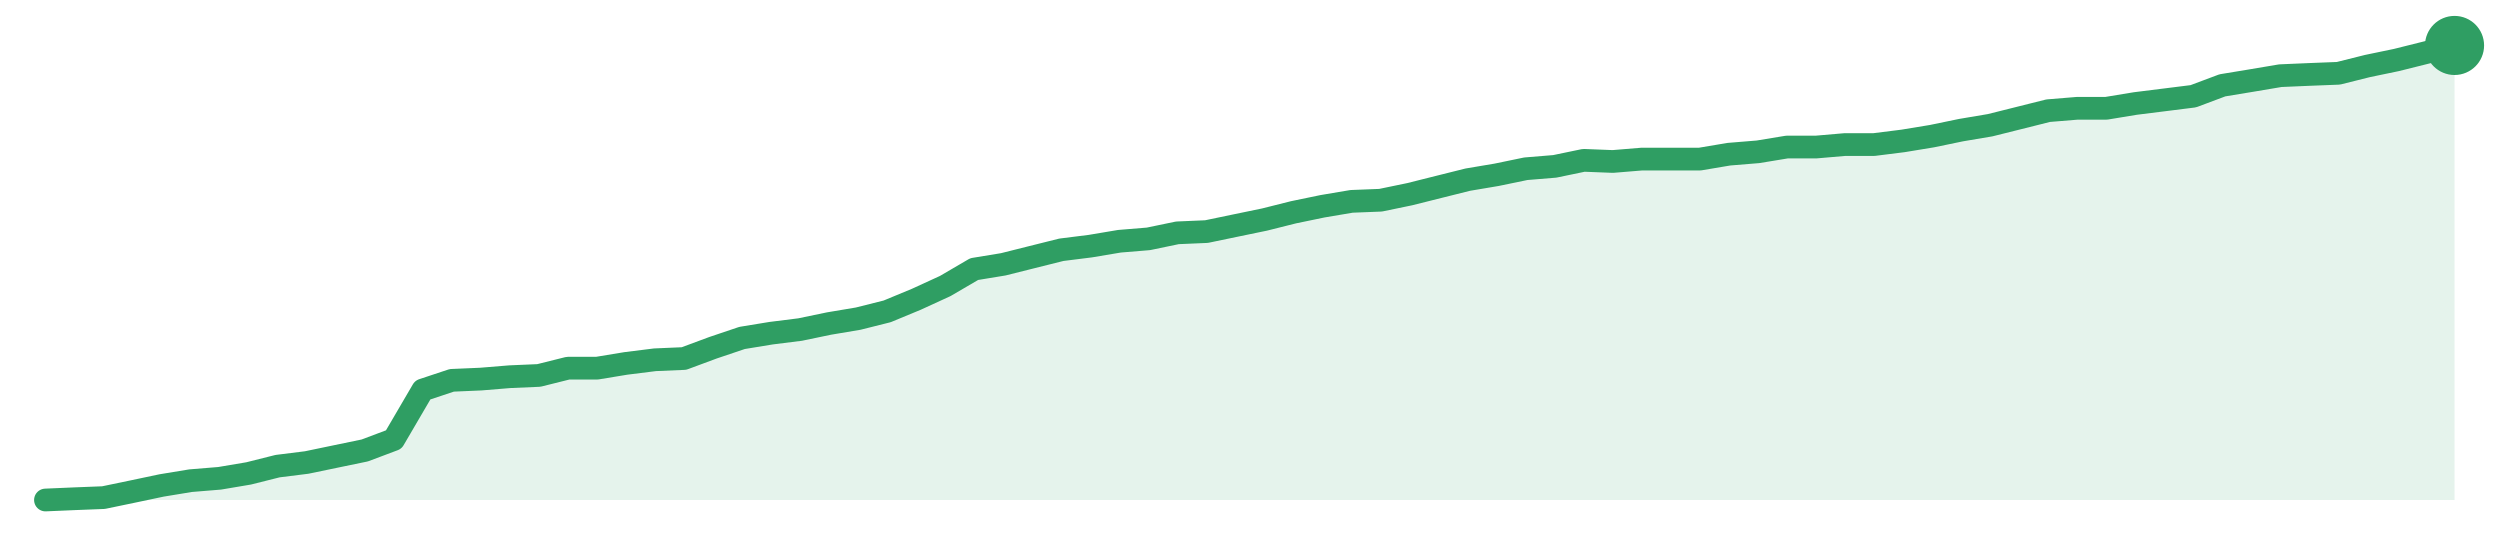
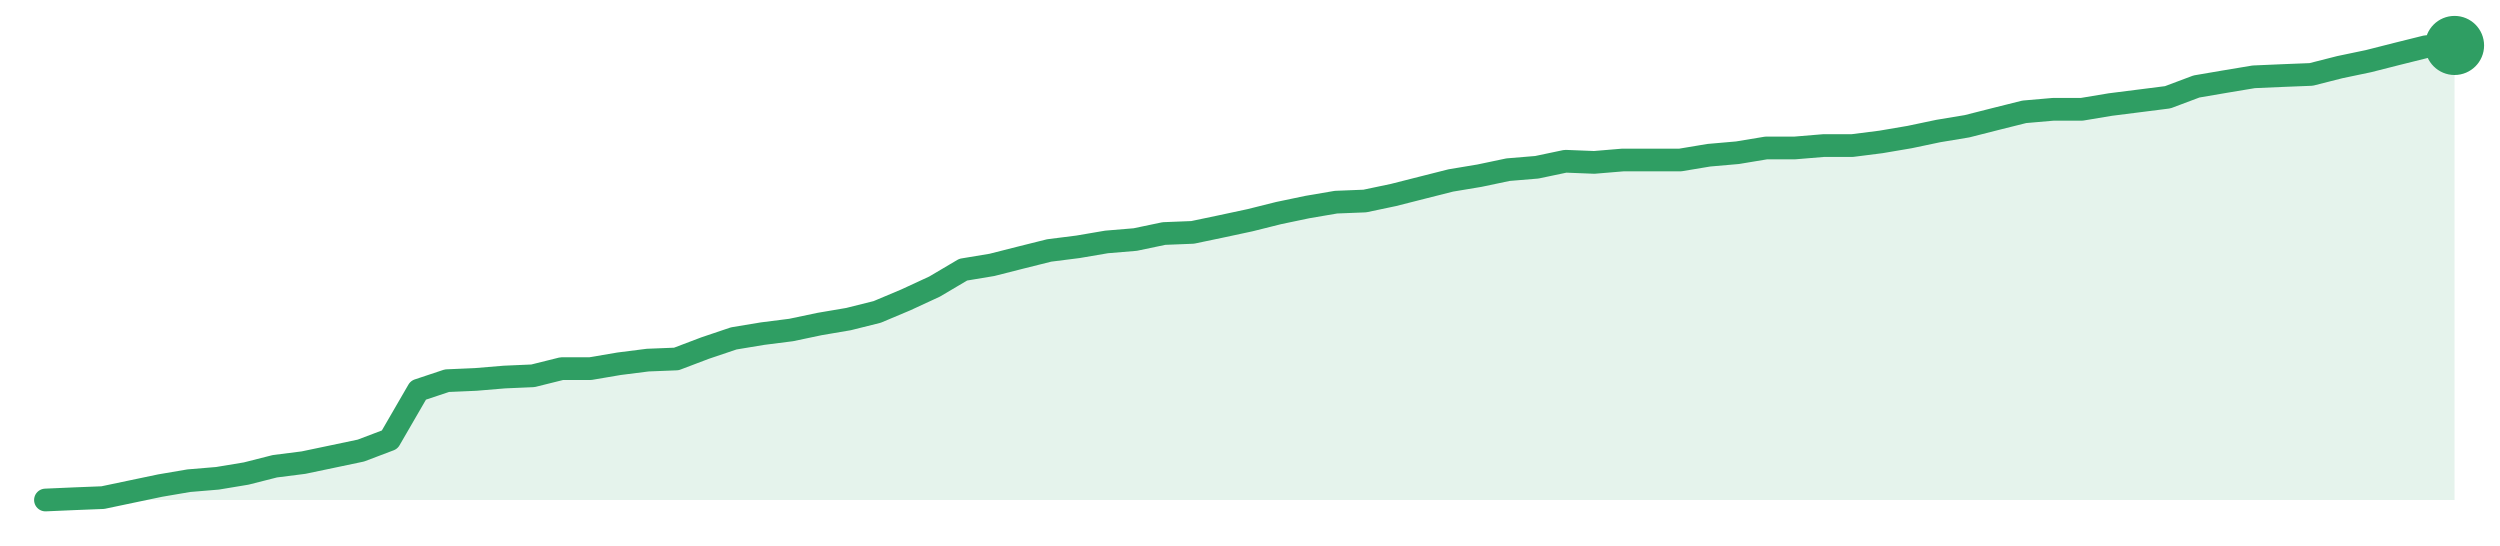
<svg xmlns="http://www.w3.org/2000/svg" width="220" height="48" viewBox="0 0 220 48" role="img" aria-label="trend">
-   <path d="M4.0,44.0 L4.0,44.0 L6.55,43.89 L9.11,43.79 L11.66,43.26 L14.22,42.72 L16.77,42.3 L19.33,42.09 L21.88,41.66 L24.43,41.02 L26.99,40.7 L29.54,40.17 L32.1,39.64 L34.65,38.68 L37.2,34.32 L39.76,33.47 L42.31,33.36 L44.87,33.15 L47.42,33.04 L49.98,32.4 L52.53,32.4 L55.08,31.98 L57.64,31.66 L60.19,31.55 L62.75,30.6 L65.3,29.74 L67.86,29.32 L70.41,29.0 L72.96,28.47 L75.52,28.04 L78.07,27.4 L80.63,26.34 L83.18,25.17 L85.73,23.68 L88.29,23.26 L90.84,22.62 L93.4,21.98 L95.95,21.66 L98.51,21.23 L101.06,21.02 L103.61,20.49 L106.17,20.38 L108.72,19.85 L111.28,19.32 L113.83,18.68 L116.39,18.15 L118.94,17.72 L121.49,17.62 L124.05,17.09 L126.6,16.45 L129.16,15.81 L131.71,15.38 L134.27,14.85 L136.82,14.64 L139.37,14.11 L141.93,14.21 L144.48,14.0 L147.04,14.0 L149.59,14.0 L152.14,13.57 L154.7,13.36 L157.25,12.94 L159.81,12.94 L162.36,12.72 L164.92,12.72 L167.47,12.4 L170.02,11.98 L172.58,11.45 L175.13,11.02 L177.69,10.38 L180.24,9.74 L182.8,9.53 L185.35,9.53 L187.9,9.11 L190.46,8.79 L193.01,8.47 L195.57,7.51 L198.12,7.09 L200.67,6.66 L203.23,6.55 L205.78,6.45 L208.34,5.81 L210.89,5.28 L213.45,4.64 L216.0,4.0 L216.0,44.0 Z" fill="#2f9e631f" />
-   <path d="M4.0,44.0 L6.55,43.89 L9.11,43.79 L11.66,43.26 L14.22,42.72 L16.77,42.3 L19.33,42.09 L21.88,41.66 L24.43,41.02 L26.99,40.7 L29.54,40.17 L32.1,39.64 L34.65,38.68 L37.2,34.32 L39.76,33.47 L42.31,33.36 L44.87,33.15 L47.42,33.04 L49.98,32.4 L52.53,32.4 L55.08,31.98 L57.64,31.66 L60.19,31.55 L62.75,30.6 L65.3,29.74 L67.86,29.32 L70.41,29.0 L72.96,28.47 L75.52,28.04 L78.07,27.4 L80.63,26.34 L83.18,25.17 L85.73,23.68 L88.29,23.26 L90.84,22.62 L93.4,21.98 L95.95,21.66 L98.51,21.23 L101.06,21.02 L103.61,20.49 L106.17,20.38 L108.72,19.85 L111.28,19.32 L113.83,18.68 L116.39,18.15 L118.94,17.72 L121.49,17.62 L124.05,17.09 L126.6,16.45 L129.16,15.81 L131.71,15.38 L134.27,14.85 L136.82,14.64 L139.37,14.11 L141.93,14.21 L144.48,14.0 L147.04,14.0 L149.59,14.0 L152.14,13.57 L154.7,13.36 L157.25,12.94 L159.81,12.94 L162.36,12.72 L164.92,12.72 L167.47,12.4 L170.02,11.98 L172.58,11.45 L175.13,11.02 L177.69,10.38 L180.24,9.74 L182.8,9.53 L185.35,9.53 L187.9,9.11 L190.46,8.79 L193.01,8.47 L195.57,7.51 L198.12,7.09 L200.67,6.66 L203.23,6.55 L205.78,6.45 L208.34,5.81 L210.89,5.28 L213.45,4.64 L216.0,4.0" fill="none" stroke="#2f9e63" stroke-width="2" stroke-linejoin="round" stroke-linecap="round" />
+   <path d="M4.0,44.0 L4.0,44.0 L6.52,43.89 L9.05,43.79 L11.57,43.26 L14.1,42.73 L16.62,42.3 L19.14,42.09 L21.67,41.67 L24.19,41.03 L26.71,40.71 L29.24,40.18 L31.76,39.65 L34.29,38.69 L36.81,34.34 L39.33,33.5 L41.86,33.39 L44.38,33.18 L46.9,33.07 L49.43,32.44 L51.95,32.44 L54.48,32.01 L57.0,31.69 L59.52,31.59 L62.05,30.63 L64.57,29.78 L67.1,29.36 L69.62,29.04 L72.14,28.51 L74.67,28.08 L77.19,27.45 L79.71,26.39 L82.24,25.22 L84.76,23.73 L87.29,23.31 L89.81,22.67 L92.33,22.04 L94.86,21.72 L97.38,21.29 L99.9,21.08 L102.43,20.55 L104.95,20.45 L107.48,19.92 L110.0,19.38 L112.52,18.75 L115.05,18.22 L117.57,17.79 L120.1,17.69 L122.62,17.16 L125.14,16.52 L127.67,15.88 L130.19,15.46 L132.71,14.93 L135.24,14.72 L137.76,14.19 L140.29,14.29 L142.81,14.08 L145.33,14.08 L147.86,14.08 L150.38,13.66 L152.9,13.44 L155.43,13.02 L157.95,13.02 L160.48,12.81 L163.0,12.81 L165.52,12.49 L168.05,12.06 L170.57,11.53 L173.1,11.11 L175.62,10.47 L178.14,9.84 L180.67,9.62 L183.19,9.62 L185.71,9.2 L188.24,8.88 L190.76,8.56 L193.29,7.61 L195.81,7.18 L198.33,6.76 L200.86,6.65 L203.38,6.55 L205.9,5.91 L208.43,5.38 L210.95,4.74 L213.48,4.11 L216.0,4.0 L216.0,44.0 Z" fill="#2f9e631f" />
+   <path d="M4.0,44.0 L6.52,43.89 L9.05,43.79 L11.57,43.26 L14.1,42.73 L16.62,42.3 L19.14,42.09 L21.67,41.67 L24.19,41.03 L26.71,40.71 L29.24,40.18 L31.76,39.65 L34.29,38.69 L36.81,34.34 L39.33,33.5 L41.86,33.39 L44.38,33.18 L46.9,33.07 L49.43,32.44 L51.95,32.44 L54.48,32.01 L57.0,31.69 L59.52,31.59 L62.05,30.63 L64.57,29.78 L67.1,29.36 L69.62,29.04 L72.14,28.51 L74.67,28.08 L77.19,27.45 L79.71,26.39 L82.24,25.22 L84.76,23.73 L87.29,23.31 L89.81,22.67 L92.33,22.04 L94.86,21.72 L97.38,21.29 L99.9,21.08 L102.43,20.55 L104.95,20.45 L107.48,19.92 L110.0,19.38 L112.52,18.75 L115.05,18.22 L117.57,17.79 L120.1,17.69 L122.62,17.16 L125.14,16.52 L127.67,15.88 L130.19,15.46 L132.71,14.93 L135.24,14.72 L137.76,14.19 L140.29,14.29 L142.81,14.08 L145.33,14.08 L147.86,14.08 L150.38,13.66 L152.9,13.44 L155.43,13.02 L157.95,13.02 L160.48,12.81 L163.0,12.81 L165.52,12.49 L168.05,12.06 L170.57,11.53 L173.1,11.11 L175.62,10.47 L178.14,9.84 L180.67,9.62 L183.19,9.62 L185.71,9.2 L188.24,8.88 L190.76,8.56 L193.29,7.61 L195.81,7.18 L198.33,6.76 L200.86,6.65 L203.38,6.55 L205.9,5.91 L208.43,5.38 L210.95,4.74 L213.48,4.11 L216.0,4.0" fill="none" stroke="#2f9e63" stroke-width="2" stroke-linejoin="round" stroke-linecap="round" />
  <circle cx="216.0" cy="4.0" r="2.6" fill="#2f9e63" />
</svg>
